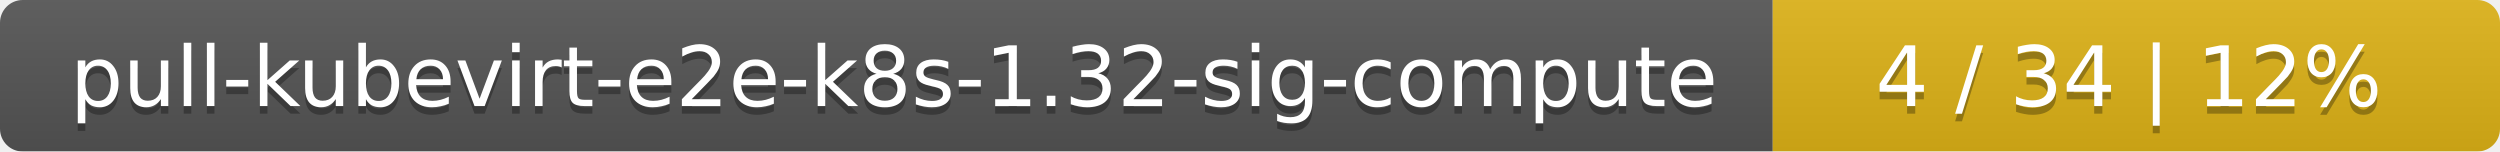
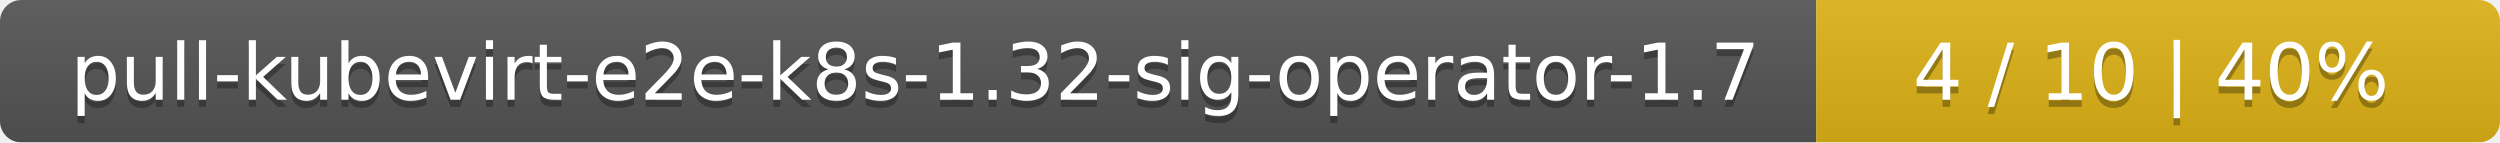
- <svg xmlns="http://www.w3.org/2000/svg" width="330" height="20">
+ <svg xmlns="http://www.w3.org/2000/svg" width="351" height="20">
  <linearGradient id="smooth" x2="0" y2="100%">
    <stop offset="0" stop-color="#bbb" stop-opacity=".1" />
    <stop offset="1" stop-opacity=".1" />
  </linearGradient>
  <mask id="round">
-     <rect width="330" height="20" rx="3" fill="#fff" />
+     <rect width="351" height="20" rx="3" fill="#fff" />
  </mask>
  <g mask="url(#round)">
-     <rect width="234" height="20" fill="#555" />
-     <rect x="234" width="96" height="20" fill="#dfb317" />
-     <rect width="330" height="20" fill="url(#smooth)" />
+     <rect width="255" height="20" fill="#555" />
+     <rect x="255" width="96" height="20" fill="#dfb317" />
+     <rect width="351" height="20" fill="url(#smooth)" />
  </g>
  <g fill="#fff" text-anchor="middle" font-family="DejaVu Sans,Verdana,Geneva,sans-serif" font-size="11">
-     <text x="118" y="15" fill="#010101" fill-opacity=".3">pull-kubevirt-e2e-k8s-1.32-sig-compute</text>
-     <text x="118" y="14">pull-kubevirt-e2e-k8s-1.32-sig-compute</text>
-     <text x="281" y="15" fill="#010101" fill-opacity=".3">4 / 34    |    12%</text>
-     <text x="281" y="14">4 / 34    |    12%</text>
+     <text x="128.5" y="15" fill="#010101" fill-opacity=".3">pull-kubevirt-e2e-k8s-1.32-sig-operator-1.7</text>
+     <text x="128.5" y="14">pull-kubevirt-e2e-k8s-1.32-sig-operator-1.7</text>
+     <text x="302" y="15" fill="#010101" fill-opacity=".3">4 / 10    |    40%</text>
+     <text x="302" y="14">4 / 10    |    40%</text>
  </g>
</svg>
